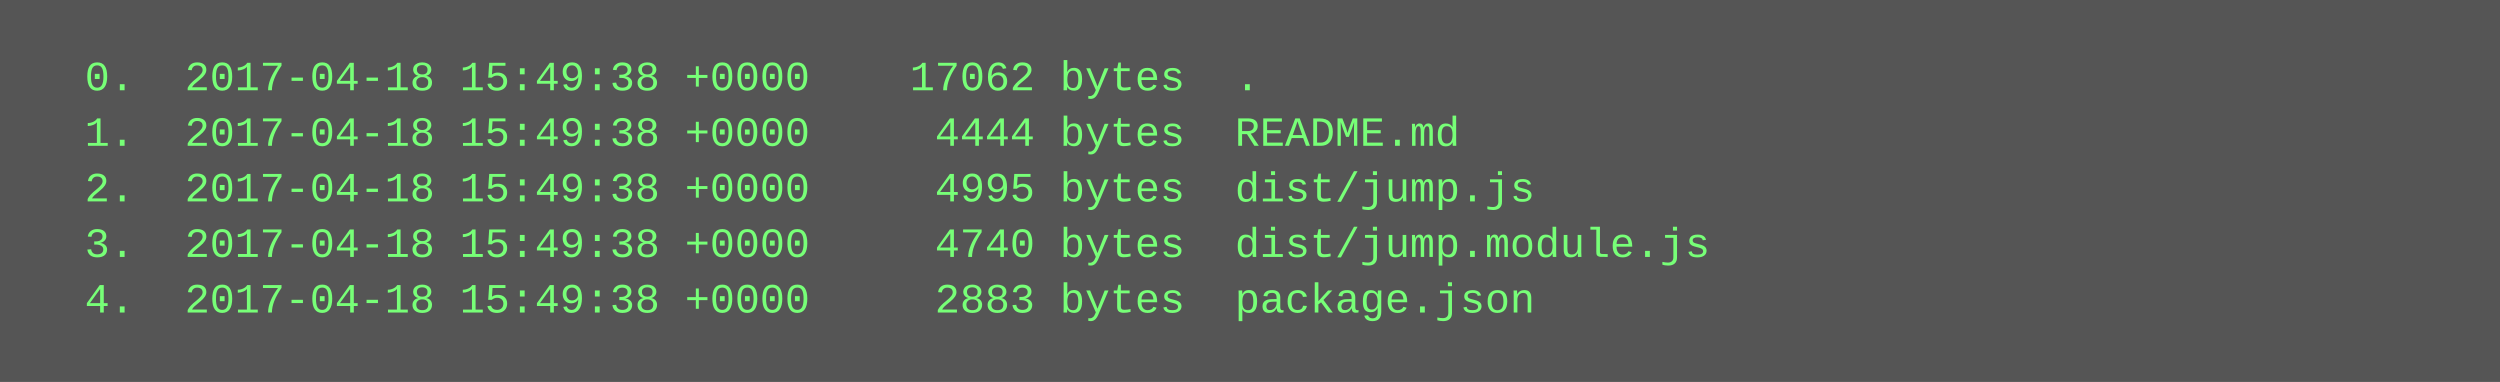
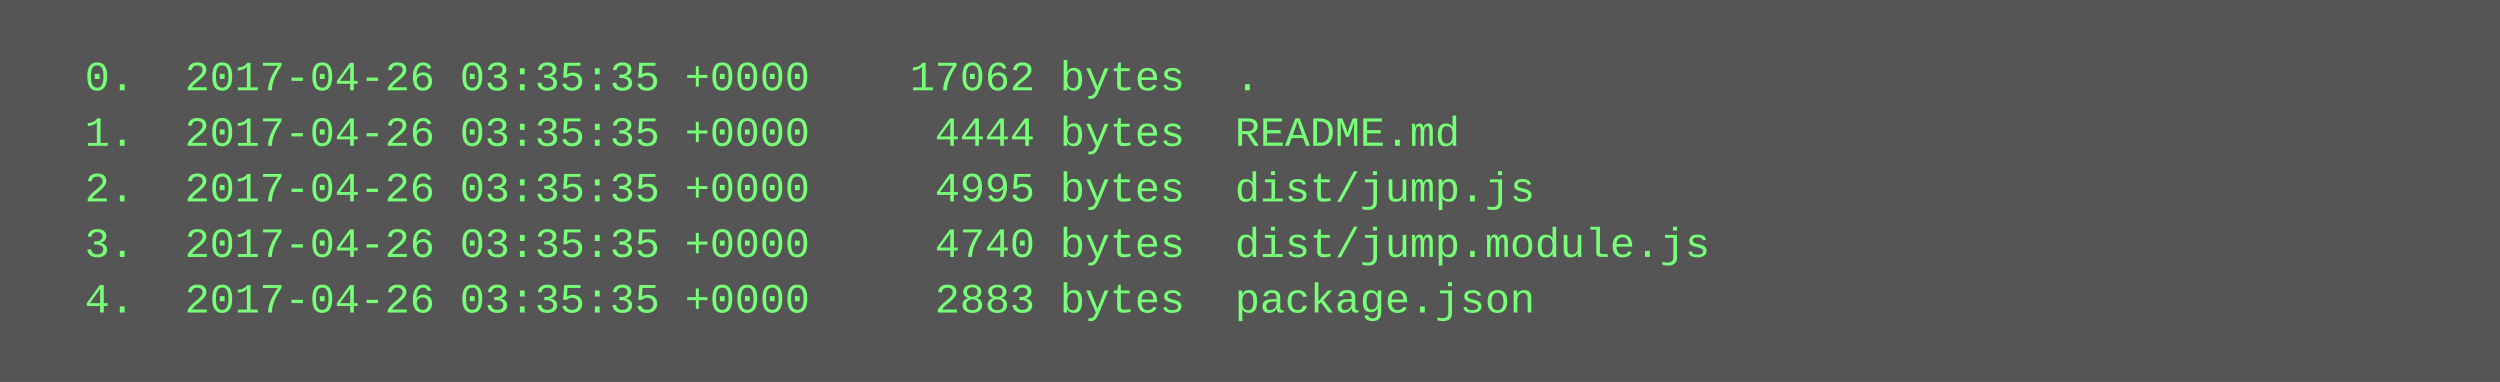
<svg xmlns="http://www.w3.org/2000/svg" height="110" width="720">
  <rect height="110" fill="#555" width="720" />
  <text fill="#7f7" font-family="Courier New" font-size="12" xml:space="preserve">
-     <tspan x="10" y="26">  0.  2017-04-18 15:49:38 +0000    17062 bytes  .</tspan>
-     <tspan x="10" y="42">  1.  2017-04-18 15:49:38 +0000     4444 bytes  README.md</tspan>
-     <tspan x="10" y="58">  2.  2017-04-18 15:49:38 +0000     4995 bytes  dist/jump.js</tspan>
-     <tspan x="10" y="74">  3.  2017-04-18 15:49:38 +0000     4740 bytes  dist/jump.module.js</tspan>
-     <tspan x="10" y="90">  4.  2017-04-18 15:49:38 +0000     2883 bytes  package.json</tspan>
+     <tspan x="10" y="26">  0.  2017-04-26 03:35:35 +0000    17062 bytes  .</tspan>
+     <tspan x="10" y="42">  1.  2017-04-26 03:35:35 +0000     4444 bytes  README.md</tspan>
+     <tspan x="10" y="58">  2.  2017-04-26 03:35:35 +0000     4995 bytes  dist/jump.js</tspan>
+     <tspan x="10" y="74">  3.  2017-04-26 03:35:35 +0000     4740 bytes  dist/jump.module.js</tspan>
+     <tspan x="10" y="90">  4.  2017-04-26 03:35:35 +0000     2883 bytes  package.json</tspan>
  </text>
</svg>
